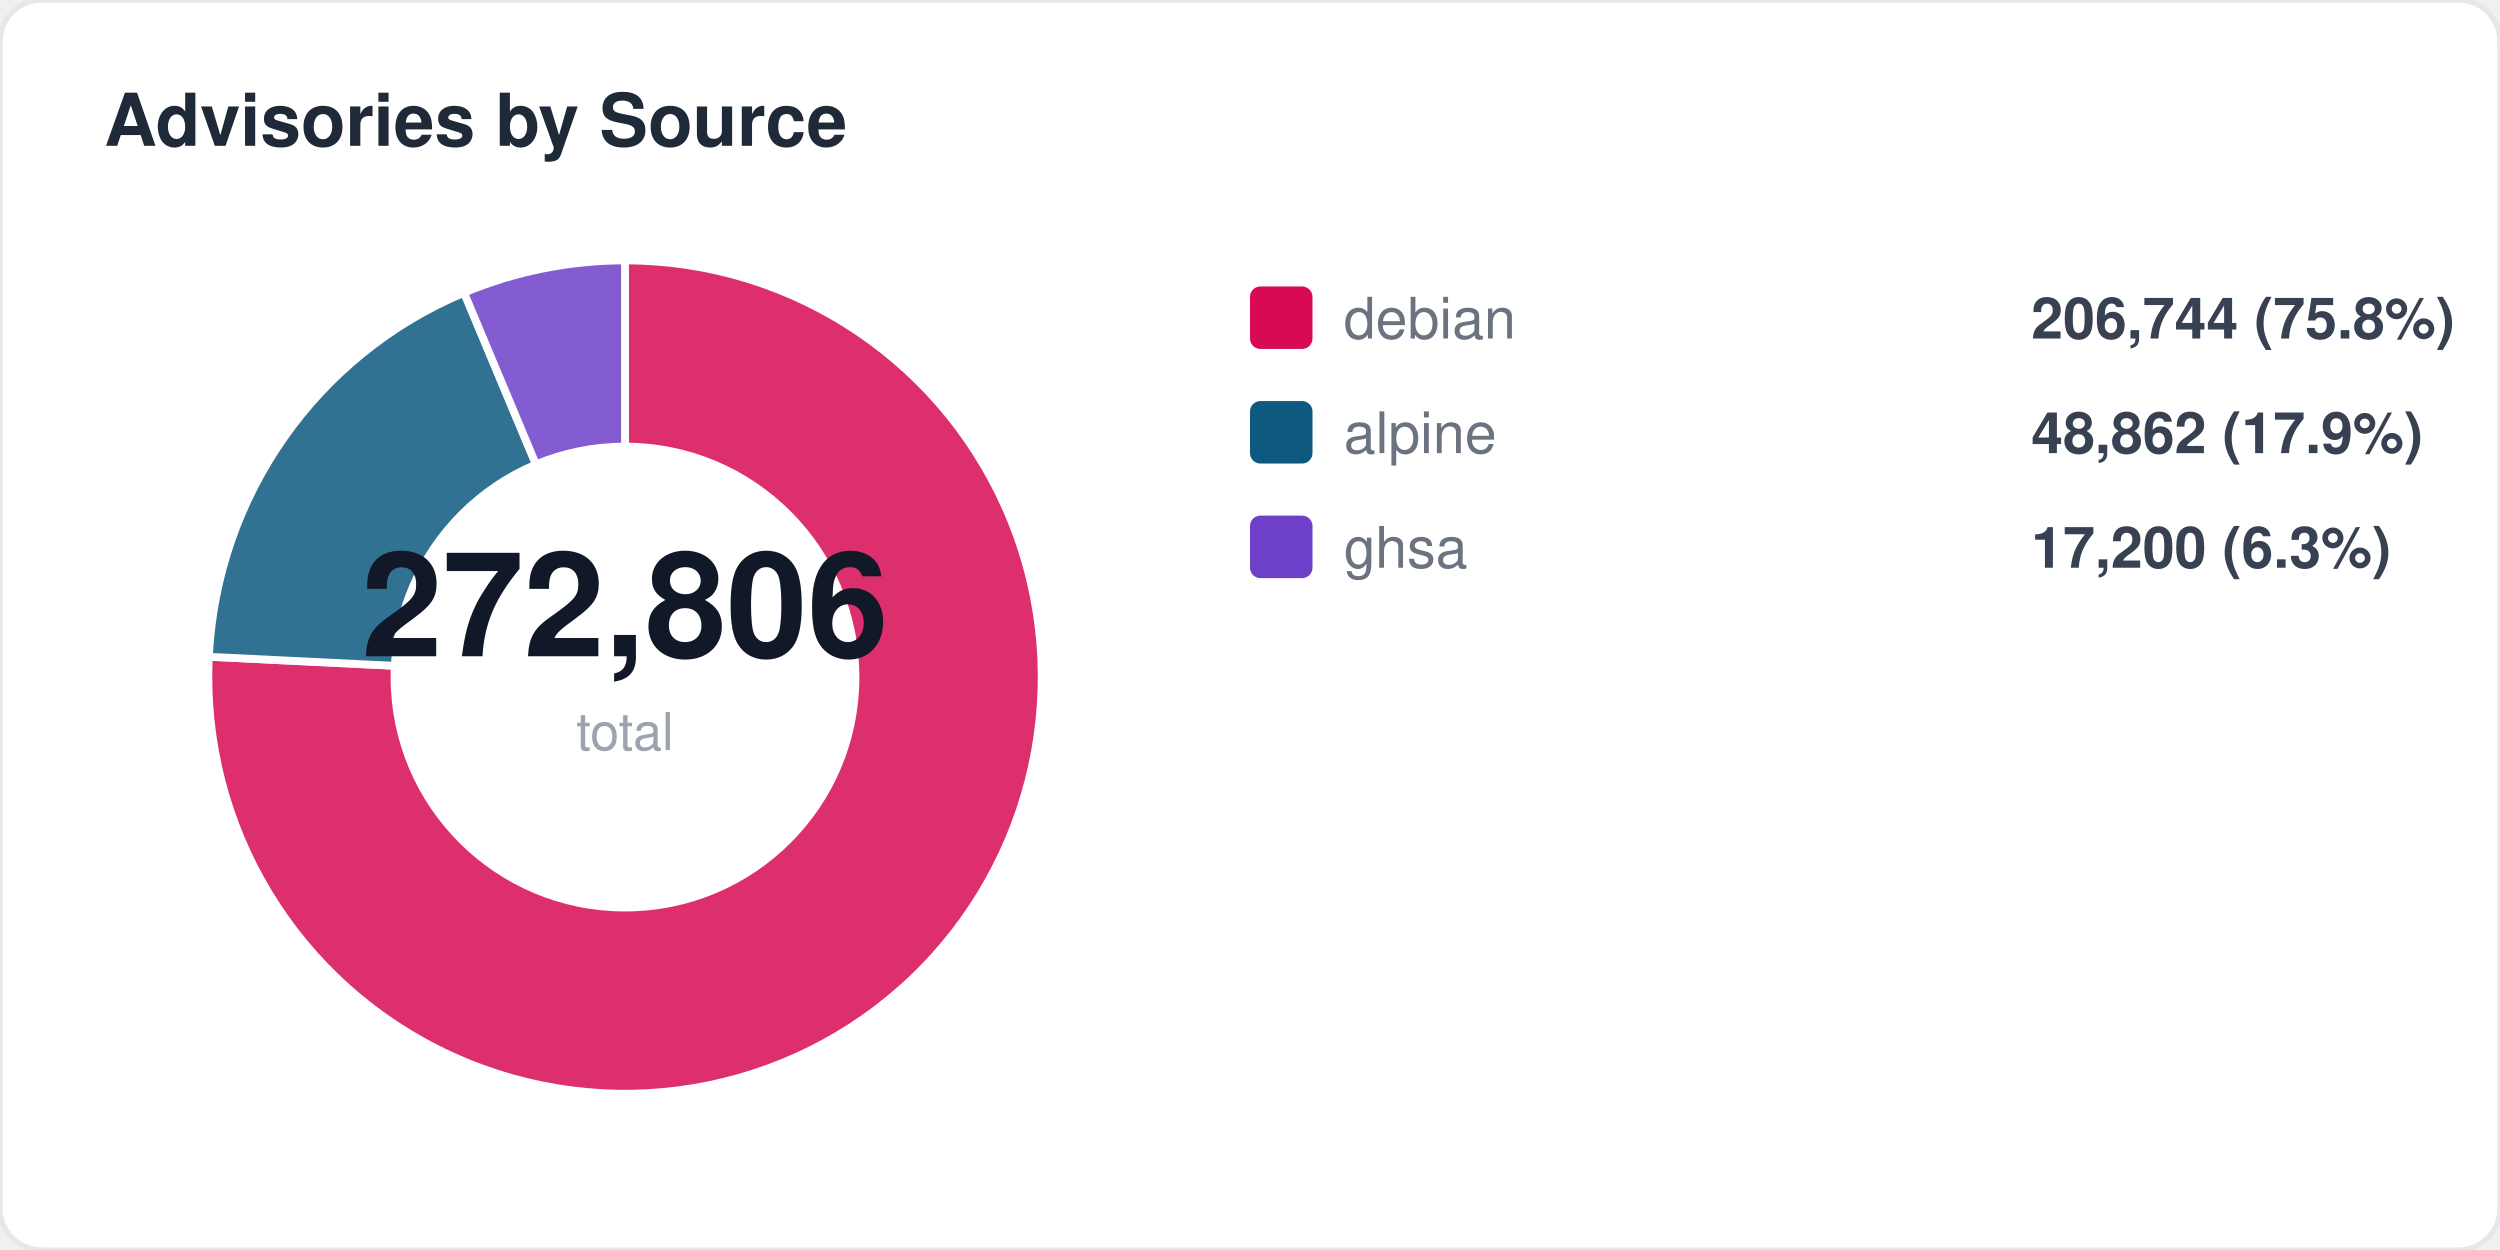
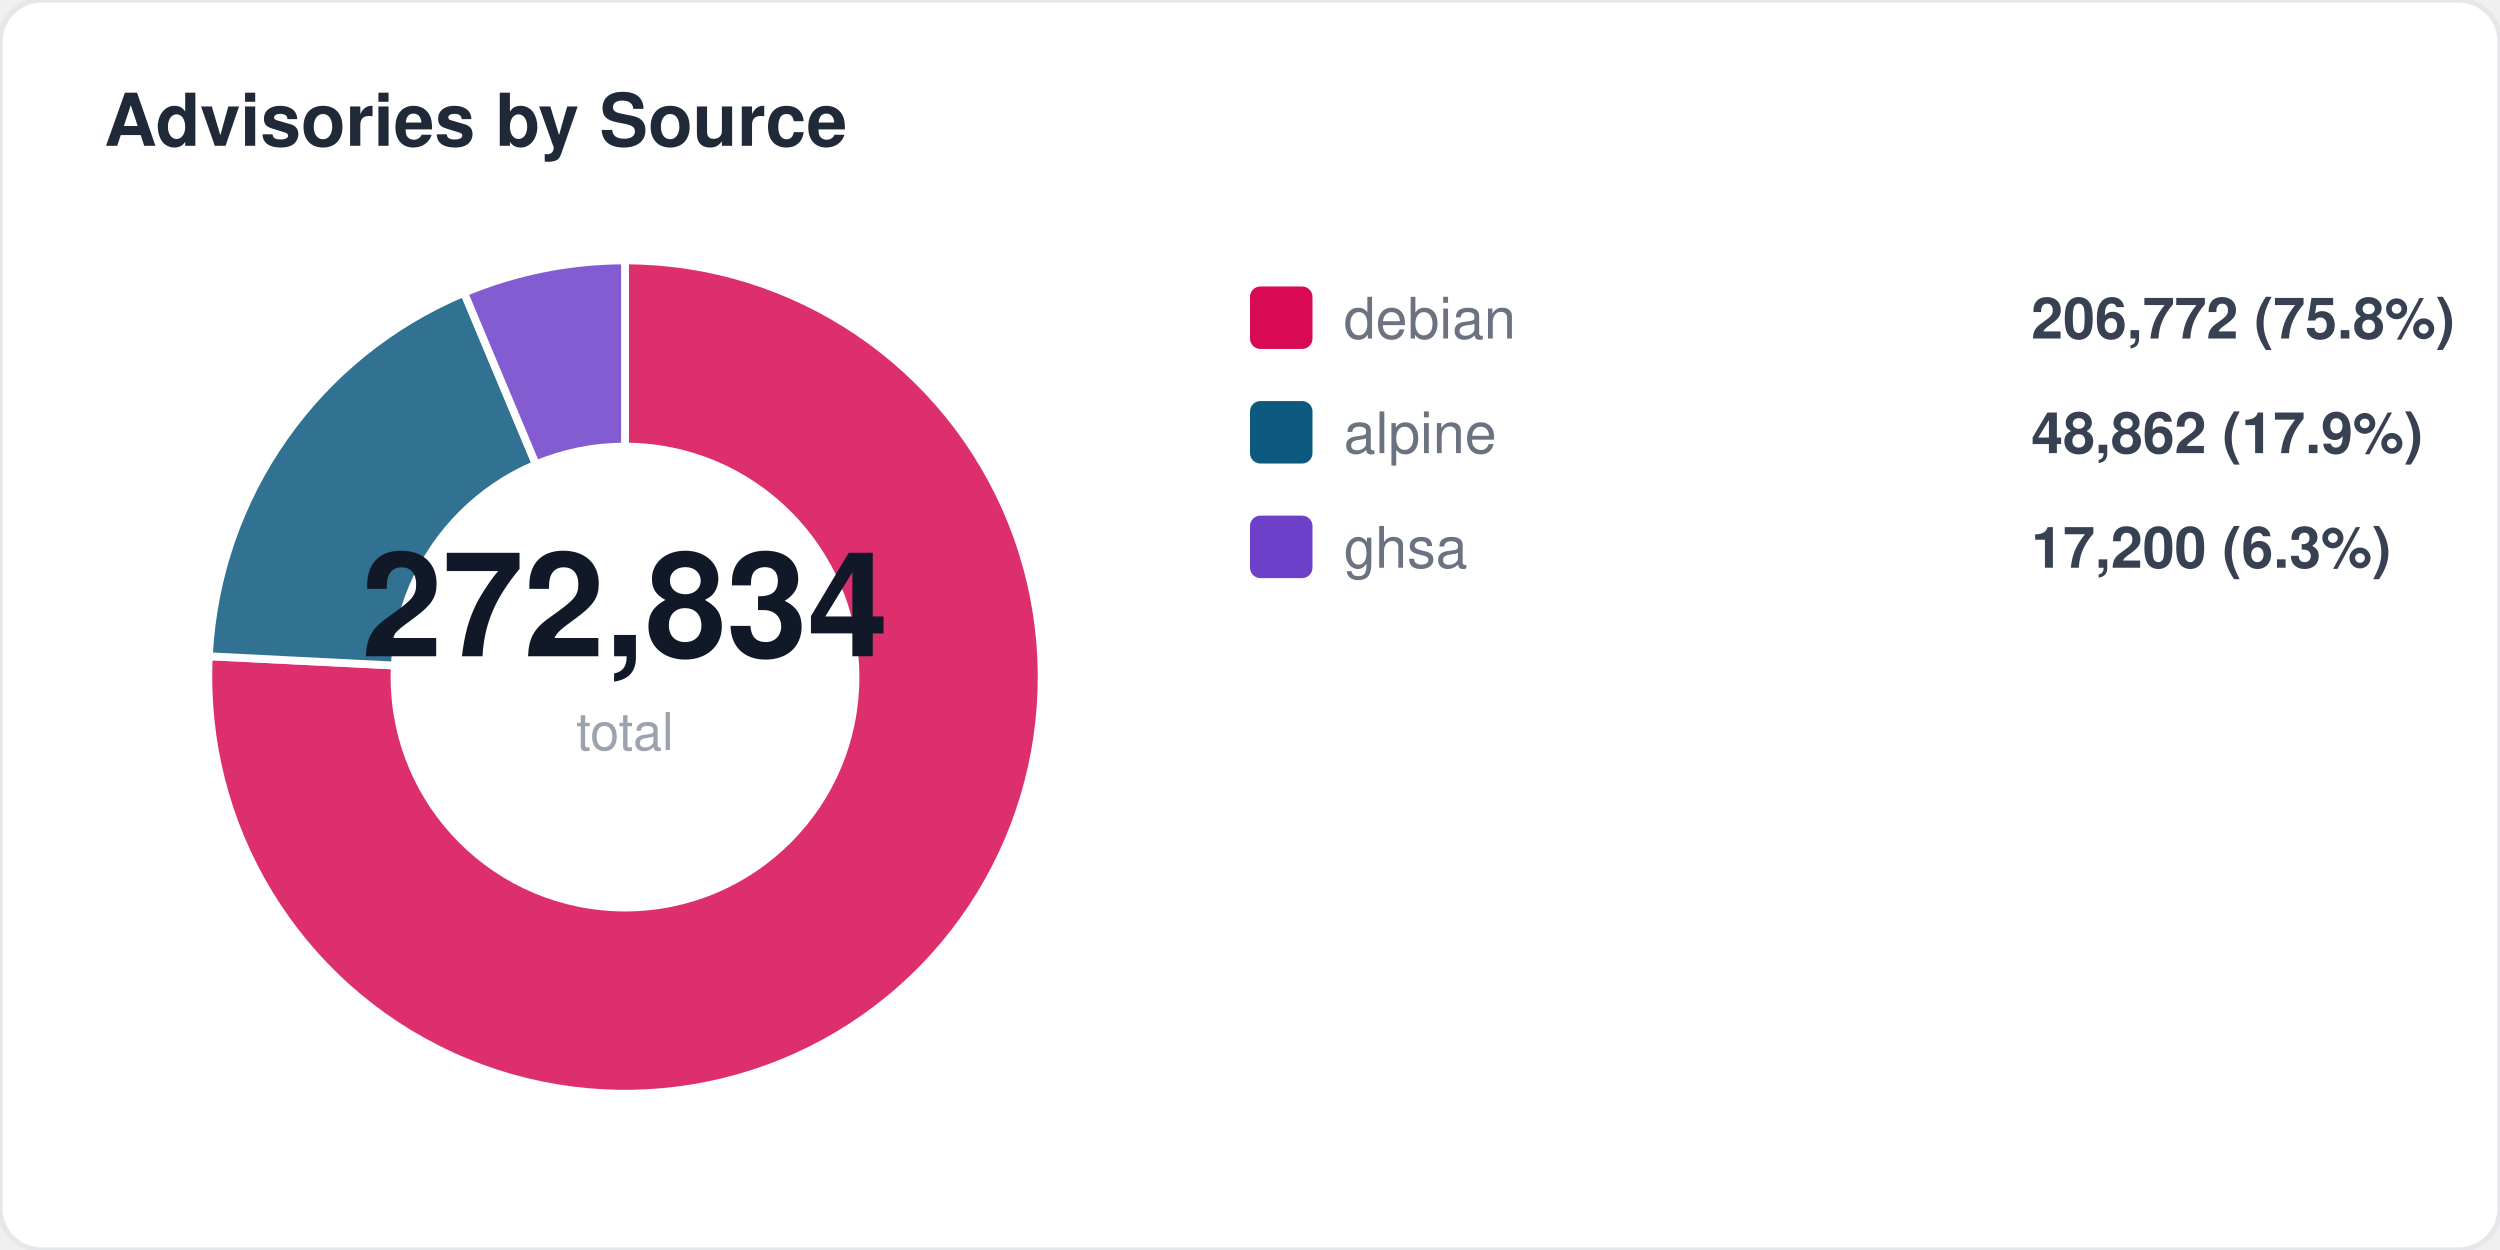
<svg xmlns="http://www.w3.org/2000/svg" width="480" height="240" viewBox="0 0 480 240" fill="none">
  <style>
  text { font-family: -apple-system, BlinkMacSystemFont, "Segoe UI", Helvetica, Arial, sans-serif; }
  .title { font-size: 14px; font-weight: 700; fill: #1f2937; }
  .label { font-size: 11px; fill: #6b7280; }
  .value { font-size: 11px; font-weight: 600; fill: #374151; }
  .big-number { font-size: 28px; font-weight: 800; fill: #111827; }
  .sub { font-size: 10px; fill: #9ca3af; }
</style>
  <rect width="480" height="240" rx="8" fill="#ffffff" stroke="#e5e7eb" stroke-width="1" />
  <text x="20" y="28" class="title">Advisories by Source</text>
-   <path d="M 120 130 L 120.0 50.0 A 80 80 0 1 1 40.1 126.1 Z" fill="#d70a53" opacity="0.85" stroke="#fff" stroke-width="1.5" />
-   <path d="M 120 130 L 40.1 126.1 A 80 80 0 0 1 89.1 56.2 Z" fill="#0d597f" opacity="0.85" stroke="#fff" stroke-width="1.5" />
+   <path d="M 120 130 L 120.0 50.0 A 80 80 0 1 1 40.1 126.0 Z" fill="#d70a53" opacity="0.85" stroke="#fff" stroke-width="1.5" />
+   <path d="M 120 130 L 40.1 126.0 A 80 80 0 0 1 89.1 56.2 Z" fill="#0d597f" opacity="0.85" stroke="#fff" stroke-width="1.5" />
  <path d="M 120 130 L 89.1 56.2 A 80 80 0 0 1 120.0 50.0 Z" fill="#6e40c9" opacity="0.85" stroke="#fff" stroke-width="1.5" />
  <circle cx="120" cy="130" r="45" fill="#ffffff" />
-   <text x="120" y="126" text-anchor="middle" class="big-number">272,806</text>
+   <text x="120" y="126" text-anchor="middle" class="big-number">272,834</text>
  <text x="120" y="144" text-anchor="middle" class="sub">total</text>
  <rect x="240" y="55" width="12" height="12" rx="2" fill="#d70a53" />
  <text x="258" y="65" class="label">debian</text>
-   <text x="390" y="65" class="value">206,744 (75.8%)</text>
+   <text x="390" y="65" class="value">206,772 (75.8%)</text>
  <rect x="240" y="77" width="12" height="12" rx="2" fill="#0d597f" />
  <text x="258" y="87" class="label">alpine</text>
  <text x="390" y="87" class="value">48,862 (17.9%)</text>
  <rect x="240" y="99" width="12" height="12" rx="2" fill="#6e40c9" />
  <text x="258" y="109" class="label">ghsa</text>
  <text x="390" y="109" class="value">17,200 (6.3%)</text>
</svg>
